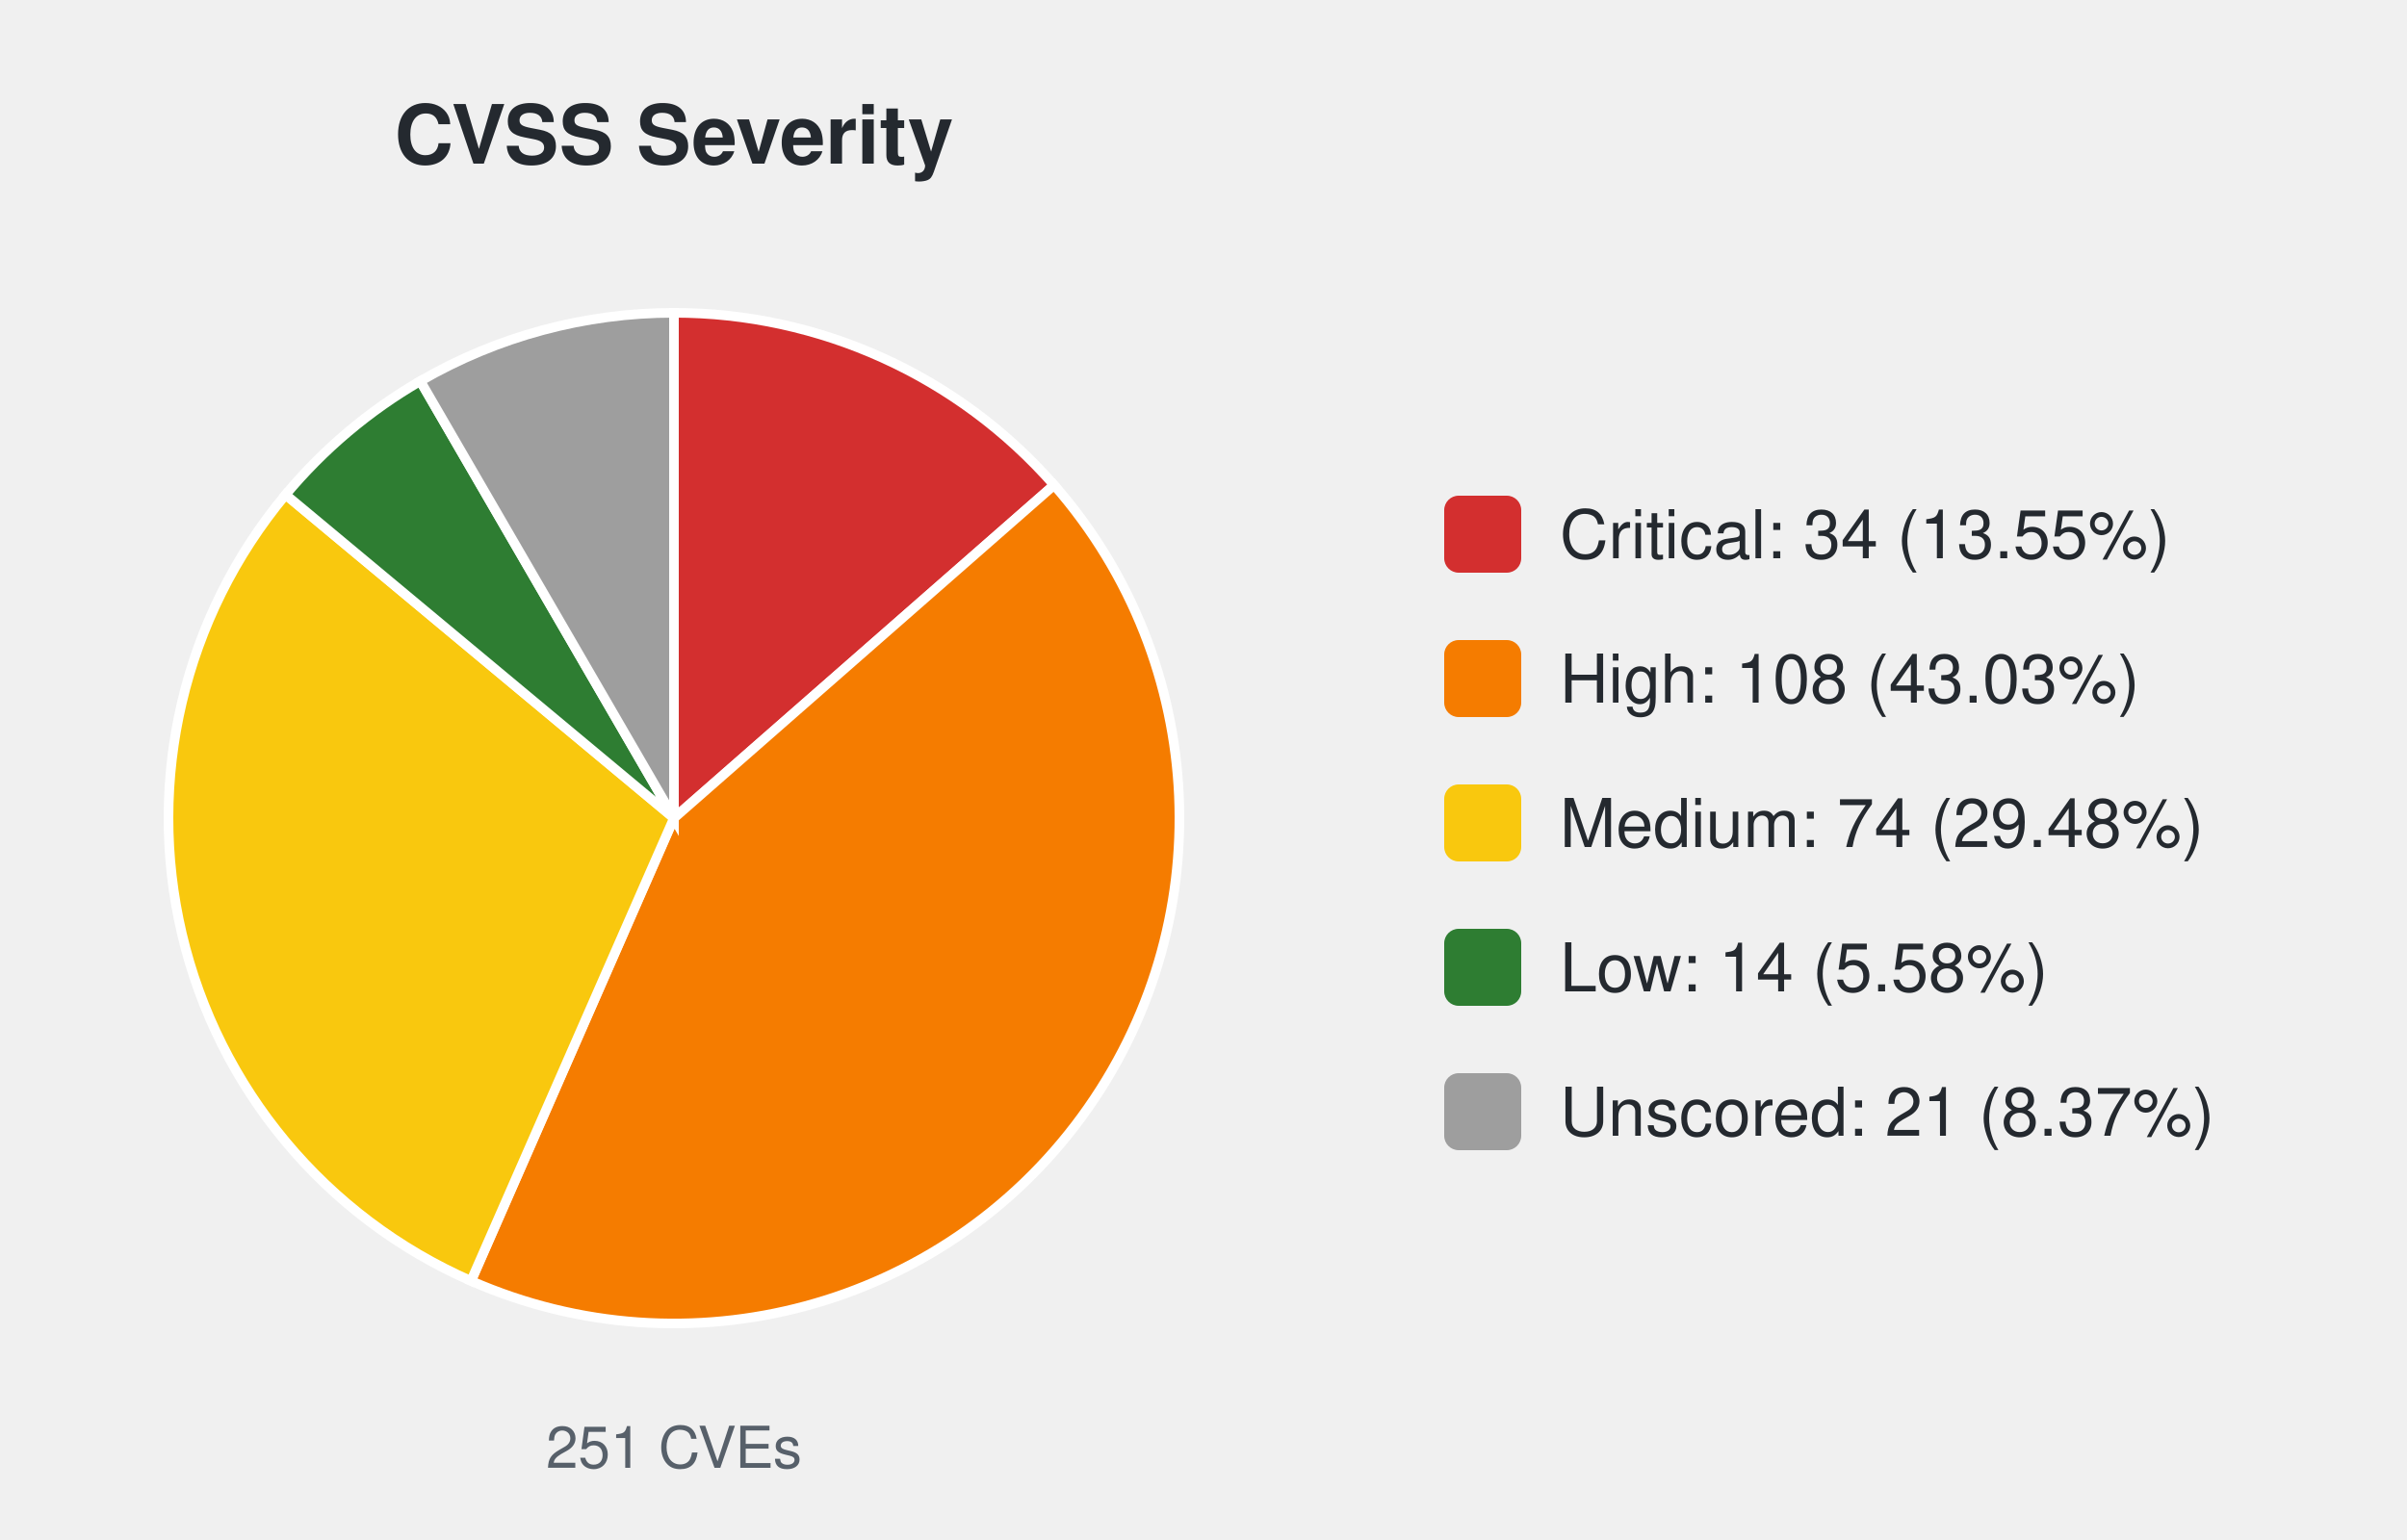
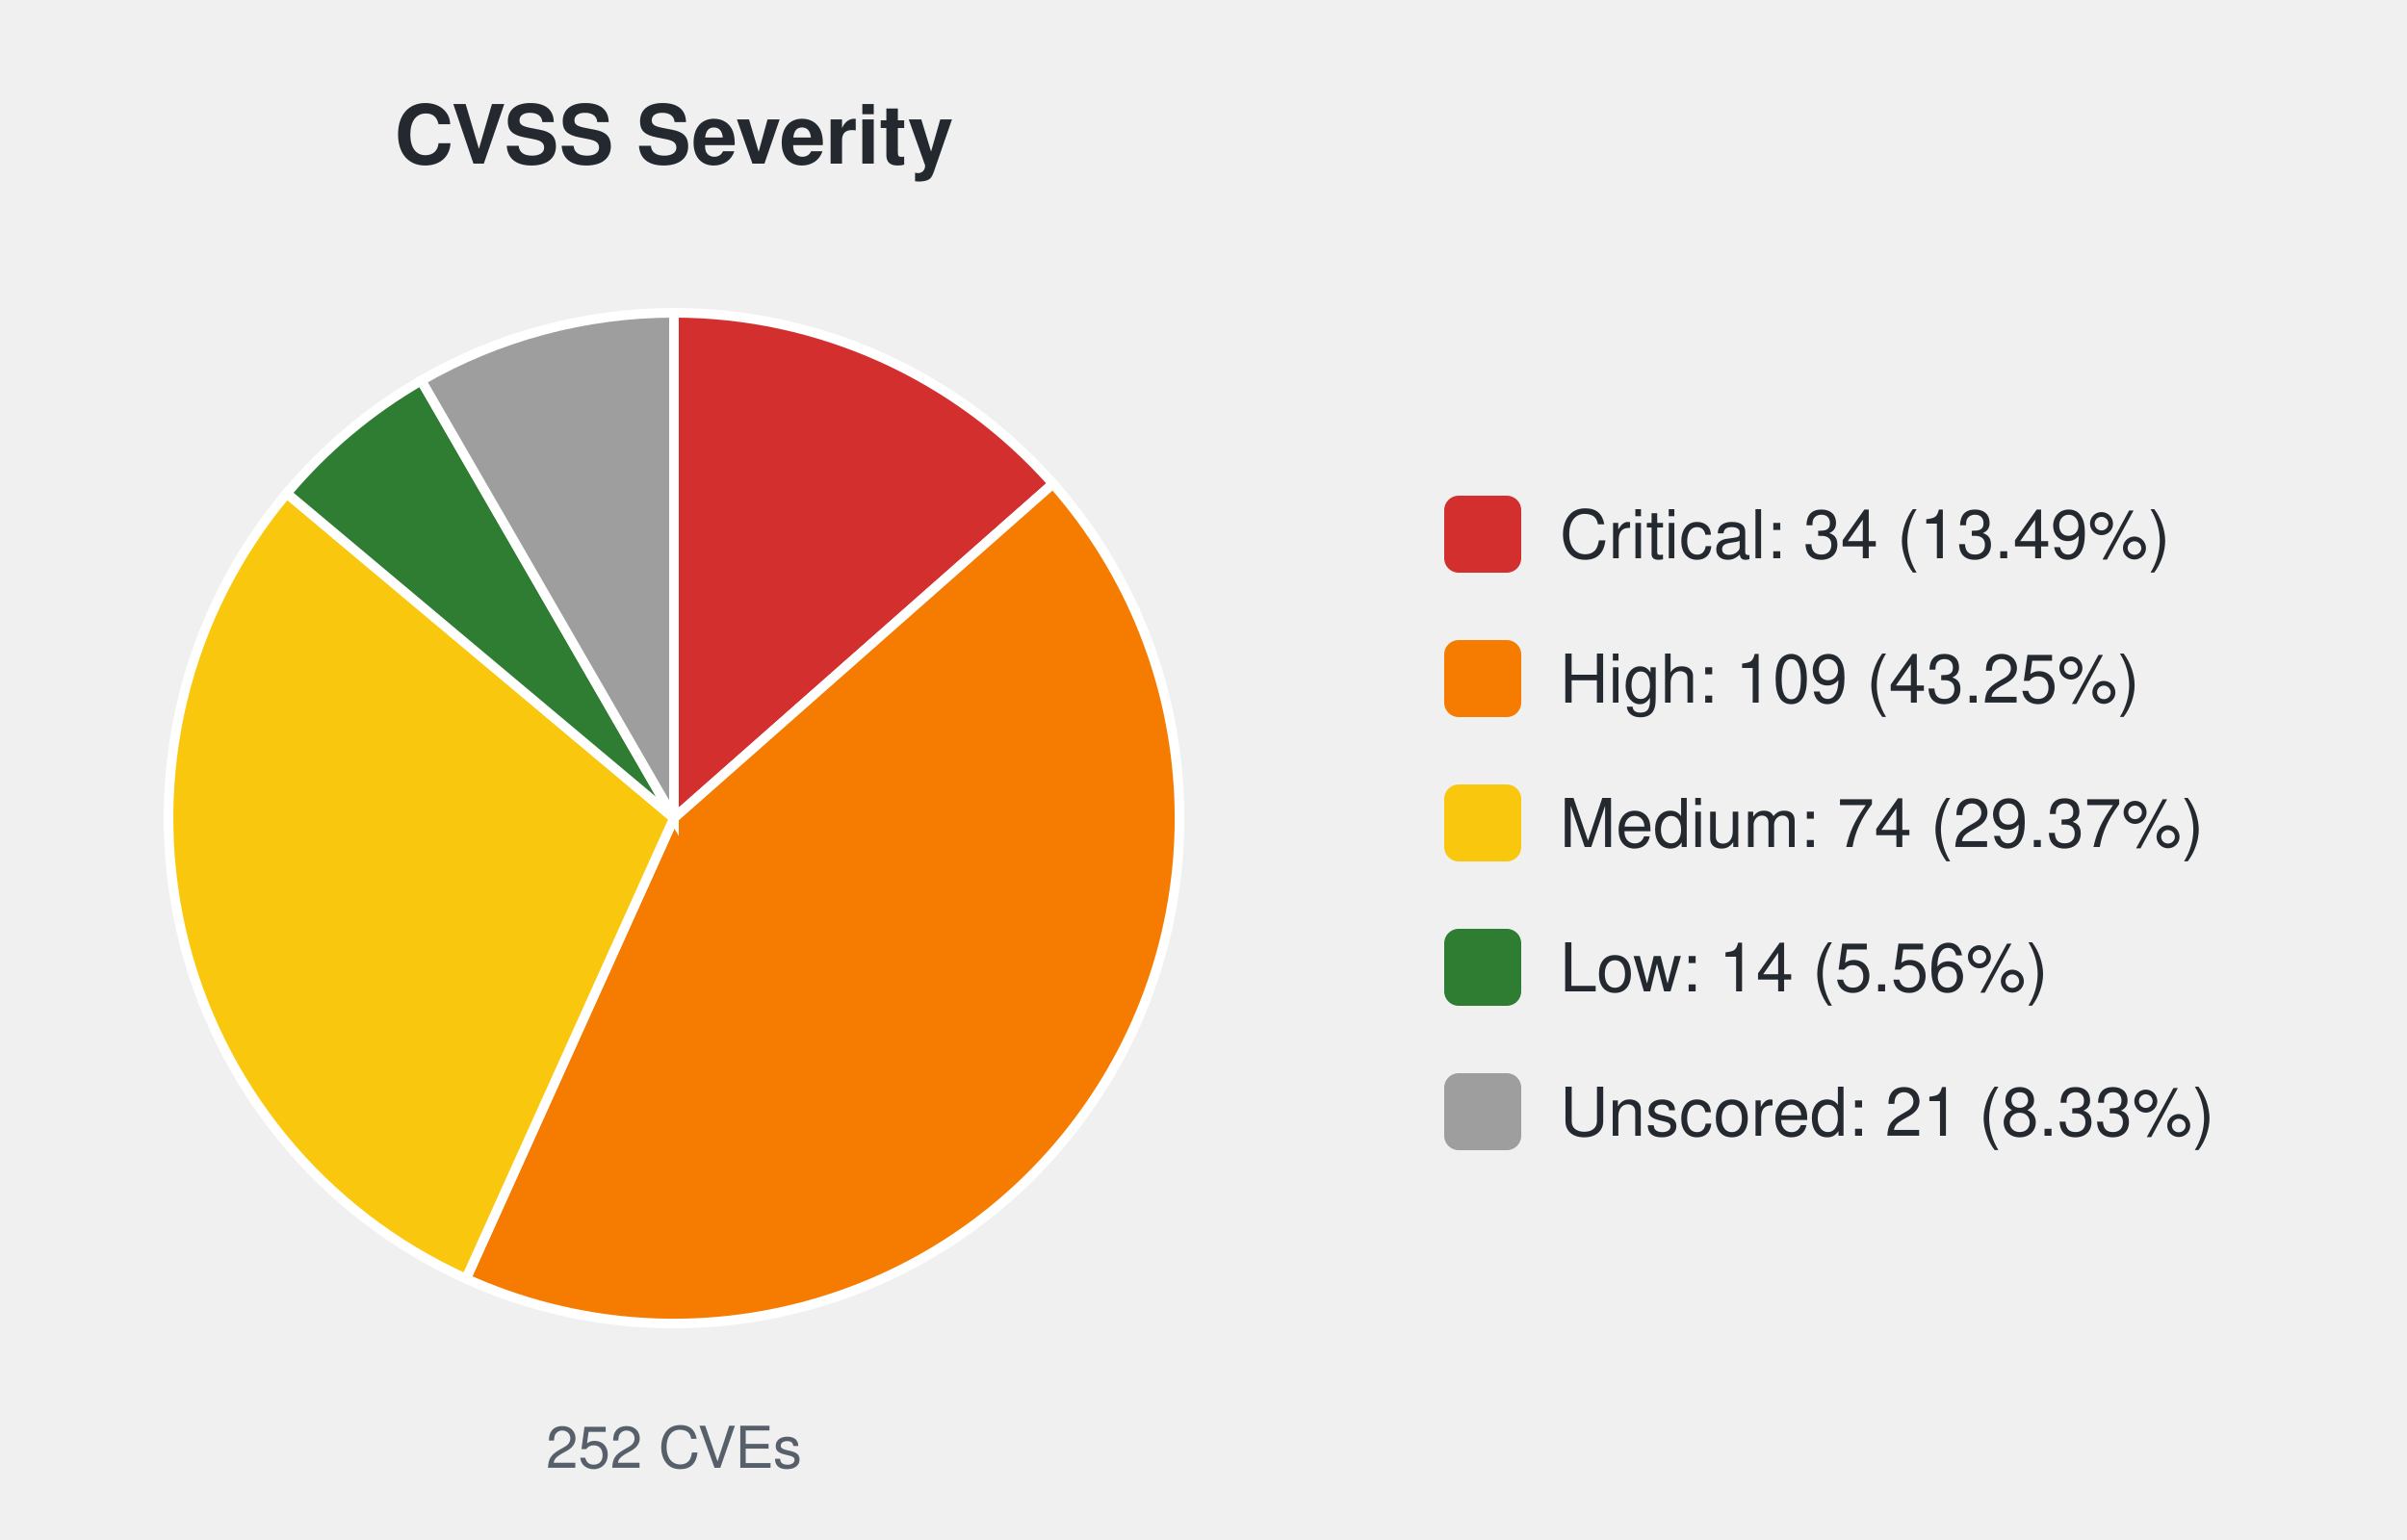
<svg xmlns="http://www.w3.org/2000/svg" width="500" height="320" viewBox="0 0 500 320" font-family="-apple-system,Segoe UI,Helvetica,Arial,sans-serif">
  <text x="140.0" y="34" font-size="17" font-weight="600" text-anchor="middle" fill="#24292f">CVSS Severity</text>
-   <path d="M140.00,170.00 L140.00,65.00 A105.0,105.0 0 0 1 218.96,100.79 Z" fill="#d32f2f" stroke="#ffffff" stroke-width="2" />
-   <path d="M140.00,170.00 L218.96,100.79 A105.0,105.0 0 0 1 97.85,266.17 Z" fill="#f57c00" stroke="#ffffff" stroke-width="2" />
-   <path d="M140.00,170.00 L97.85,266.17 A105.0,105.0 0 0 1 59.33,102.79 Z" fill="#f9c80e" stroke="#ffffff" stroke-width="2" />
-   <path d="M140.00,170.00 L59.33,102.79 A105.0,105.0 0 0 1 87.31,79.18 Z" fill="#2e7d32" stroke="#ffffff" stroke-width="2" />
-   <path d="M140.00,170.00 L87.31,79.18 A105.0,105.0 0 0 1 140.00,65.00 Z" fill="#9e9e9e" stroke="#ffffff" stroke-width="2" />
-   <text x="140.0" y="305" font-size="12" text-anchor="middle" fill="#57606a">251 CVEs</text>
+   <path d="M140.00,170.00 L140.00,65.00 A105.0,105.0 0 0 1 218.73,100.52 Z" fill="#d32f2f" stroke="#ffffff" stroke-width="2" />
+   <path d="M140.00,170.00 L218.73,100.52 A105.0,105.0 0 0 1 96.81,265.71 Z" fill="#f57c00" stroke="#ffffff" stroke-width="2" />
+   <path d="M140.00,170.00 L96.81,265.71 A105.0,105.0 0 0 1 59.57,102.51 Z" fill="#f9c80e" stroke="#ffffff" stroke-width="2" />
+   <path d="M140.00,170.00 L59.57,102.51 A105.0,105.0 0 0 1 87.50,79.07 Z" fill="#2e7d32" stroke="#ffffff" stroke-width="2" />
+   <path d="M140.00,170.00 L87.50,79.07 A105.0,105.0 0 0 1 140.00,65.00 Z" fill="#9e9e9e" stroke="#ffffff" stroke-width="2" />
+   <text x="140.0" y="305" font-size="12" text-anchor="middle" fill="#57606a">252 CVEs</text>
  <rect x="300.0" y="103.0" width="16" height="16" rx="3" fill="#d32f2f" />
-   <text x="324.0" y="116.0" font-size="14" fill="#24292f">Critical: 34 (13.55%)</text>
+   <text x="324.0" y="116.0" font-size="14" fill="#24292f">Critical: 34 (13.49%)</text>
  <rect x="300.0" y="133.0" width="16" height="16" rx="3" fill="#f57c00" />
-   <text x="324.0" y="146.0" font-size="14" fill="#24292f">High: 108 (43.03%)</text>
+   <text x="324.0" y="146.0" font-size="14" fill="#24292f">High: 109 (43.25%)</text>
  <rect x="300.0" y="163.0" width="16" height="16" rx="3" fill="#f9c80e" />
-   <text x="324.0" y="176.0" font-size="14" fill="#24292f">Medium: 74 (29.48%)</text>
+   <text x="324.0" y="176.0" font-size="14" fill="#24292f">Medium: 74 (29.37%)</text>
  <rect x="300.0" y="193.0" width="16" height="16" rx="3" fill="#2e7d32" />
-   <text x="324.0" y="206.0" font-size="14" fill="#24292f">Low: 14 (5.58%)</text>
+   <text x="324.0" y="206.0" font-size="14" fill="#24292f">Low: 14 (5.56%)</text>
  <rect x="300.0" y="223.0" width="16" height="16" rx="3" fill="#9e9e9e" />
-   <text x="324.0" y="236.0" font-size="14" fill="#24292f">Unscored: 21 (8.37%)</text>
+   <text x="324.0" y="236.0" font-size="14" fill="#24292f">Unscored: 21 (8.33%)</text>
</svg>
